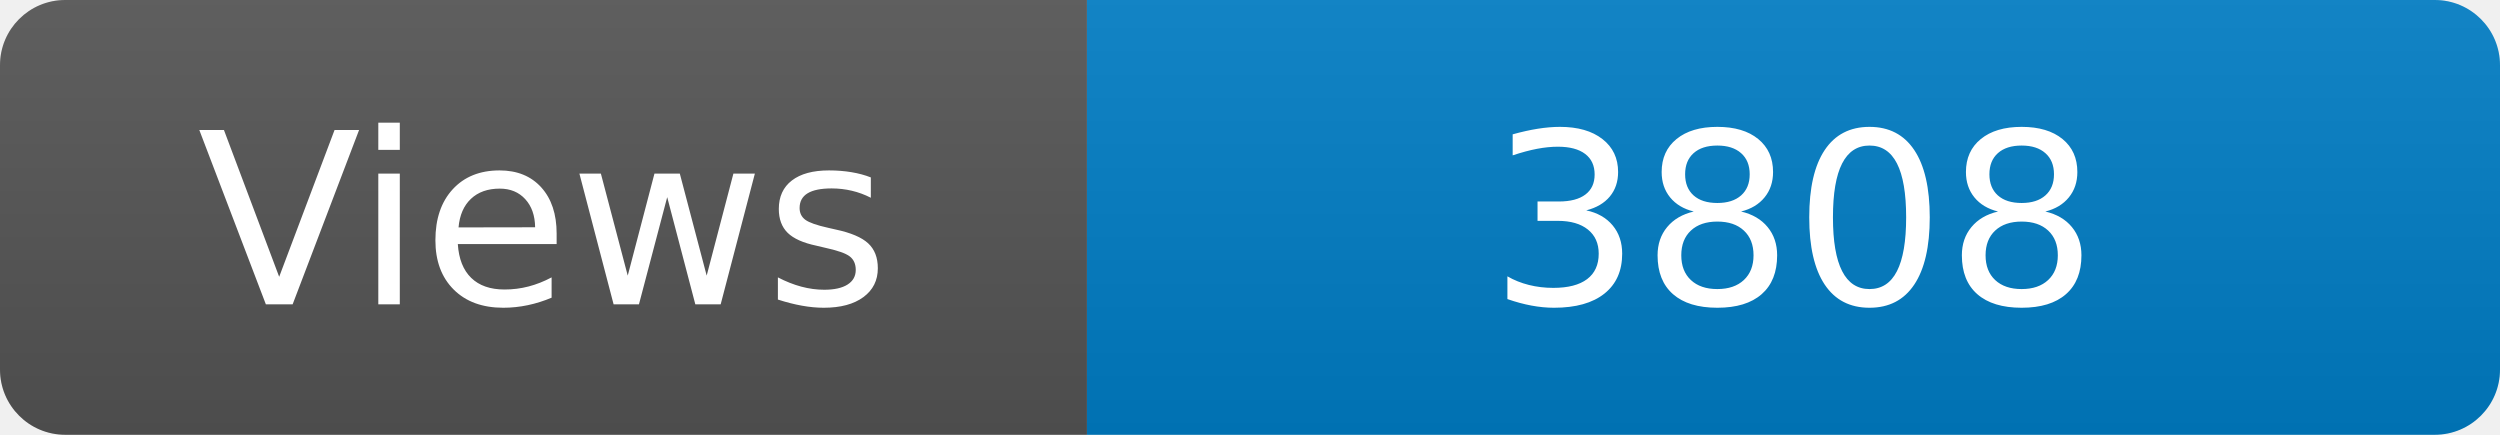
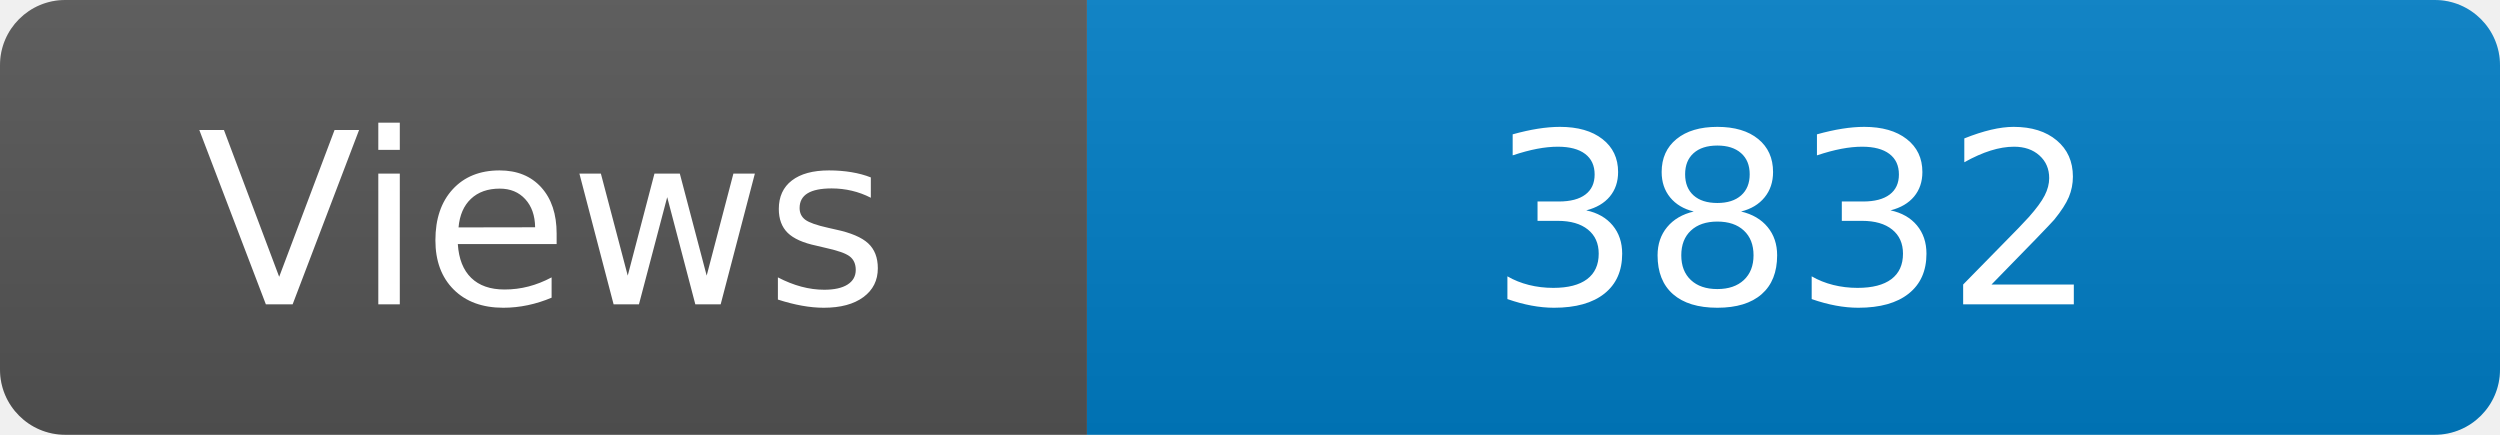
<svg xmlns="http://www.w3.org/2000/svg" width="115" height="20" role="img" aria-label="Maintained?: yes">
  <linearGradient id="s" x2="0" y2="100%">
    <stop offset="0" stop-color="#bbb" stop-opacity=".1" />
    <stop offset="1" stop-opacity=".1" />
  </linearGradient>
  <clipPath id="r">
    <rect width="115" height="20" rx="3" fill="#fff" />
  </clipPath>
  <g clip-path="url(#r)">
    <rect width="50" height="20" fill="#555" />
    <rect x="50" width="160" height="20" fill="#007ec6" />
    <rect width="115" height="20" fill="url(#s)" />
  </g>
  <g fill="#fff" text-anchor="middle" font-family="Verdana,Geneva,DejaVu Sans,sans-serif" font-size="110">
    <text x="250" y="140" transform="scale(.1)" fill="#fff">Views</text>
-     <text x="825" y="140" transform="scale(.1)" fill="#fff">3808</text>
+     <text x="825" y="140" transform="scale(.1)" fill="#fff">3832</text>
  </g>
</svg>
